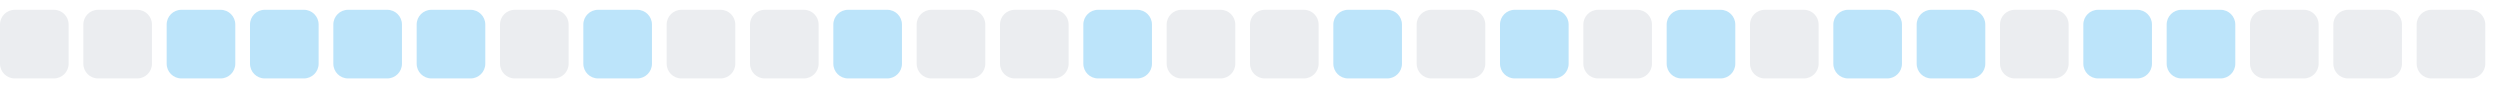
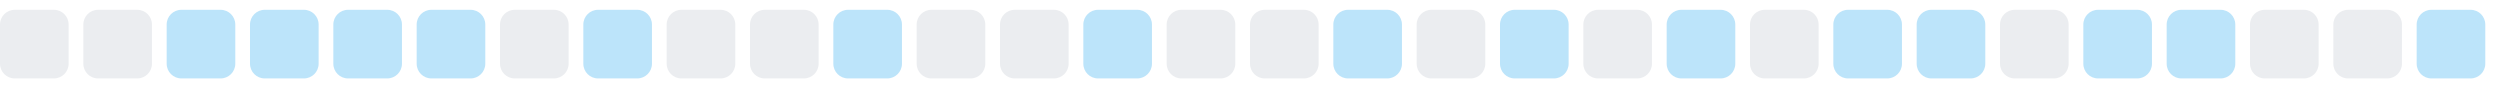
<svg xmlns="http://www.w3.org/2000/svg" width="255" height="9">
  <style>
        .level0 { fill: #ebedf0; }
        .level1 { fill: #bce4fa; }
        .level2 { fill: #75c7f7; }
        .level3 { fill: #30a9f2; }
        .level4 { fill: #008ee6; }
        @media (prefers-color-scheme: dark) {
          .level0 { fill: #161b22; }
          .level1 { fill: #0b3b5c; }
          .level2 { fill: #0a6299; }
          .level3 { fill: #008ee6; }
          .level4 { fill: #5bc4ff; }
        }
      </style>
  <rect x="0.0" y="1" width="7" height="7" rx="1.5" ry="1.5" class="level0" />
  <rect x="8.5" y="1" width="7" height="7" rx="1.5" ry="1.5" class="level0" />
  <rect x="17.0" y="1" width="7" height="7" rx="1.5" ry="1.5" class="level1" />
  <rect x="25.5" y="1" width="7" height="7" rx="1.5" ry="1.5" class="level1" />
  <rect x="34.0" y="1" width="7" height="7" rx="1.5" ry="1.5" class="level1" />
  <rect x="42.5" y="1" width="7" height="7" rx="1.5" ry="1.5" class="level1" />
  <rect x="51.0" y="1" width="7" height="7" rx="1.5" ry="1.5" class="level0" />
  <rect x="59.5" y="1" width="7" height="7" rx="1.5" ry="1.5" class="level1" />
  <rect x="68.0" y="1" width="7" height="7" rx="1.5" ry="1.5" class="level0" />
  <rect x="76.5" y="1" width="7" height="7" rx="1.5" ry="1.5" class="level0" />
  <rect x="85.0" y="1" width="7" height="7" rx="1.5" ry="1.5" class="level1" />
  <rect x="93.5" y="1" width="7" height="7" rx="1.5" ry="1.5" class="level0" />
  <rect x="102.0" y="1" width="7" height="7" rx="1.5" ry="1.5" class="level0" />
  <rect x="110.5" y="1" width="7" height="7" rx="1.5" ry="1.5" class="level1" />
  <rect x="119.0" y="1" width="7" height="7" rx="1.5" ry="1.5" class="level0" />
  <rect x="127.5" y="1" width="7" height="7" rx="1.5" ry="1.5" class="level0" />
  <rect x="136.0" y="1" width="7" height="7" rx="1.5" ry="1.5" class="level1" />
  <rect x="144.5" y="1" width="7" height="7" rx="1.5" ry="1.5" class="level0" />
  <rect x="153.0" y="1" width="7" height="7" rx="1.5" ry="1.5" class="level1" />
  <rect x="161.5" y="1" width="7" height="7" rx="1.5" ry="1.5" class="level0" />
  <rect x="170.0" y="1" width="7" height="7" rx="1.5" ry="1.5" class="level1" />
  <rect x="178.5" y="1" width="7" height="7" rx="1.5" ry="1.5" class="level0" />
  <rect x="187.0" y="1" width="7" height="7" rx="1.5" ry="1.5" class="level1" />
  <rect x="195.5" y="1" width="7" height="7" rx="1.5" ry="1.5" class="level1" />
  <rect x="204.0" y="1" width="7" height="7" rx="1.5" ry="1.5" class="level0" />
  <rect x="212.5" y="1" width="7" height="7" rx="1.5" ry="1.5" class="level1" />
  <rect x="221.0" y="1" width="7" height="7" rx="1.5" ry="1.5" class="level1" />
  <rect x="229.5" y="1" width="7" height="7" rx="1.5" ry="1.5" class="level0" />
  <rect x="238.0" y="1" width="7" height="7" rx="1.5" ry="1.5" class="level0" />
-   <rect x="246.5" y="1" width="7" height="7" rx="1.5" ry="1.5" class="level0" />
+   <rect x="246.5" y="1" width="7" height="7" rx="1.5" ry="1.5" class="level1" />
</svg>
